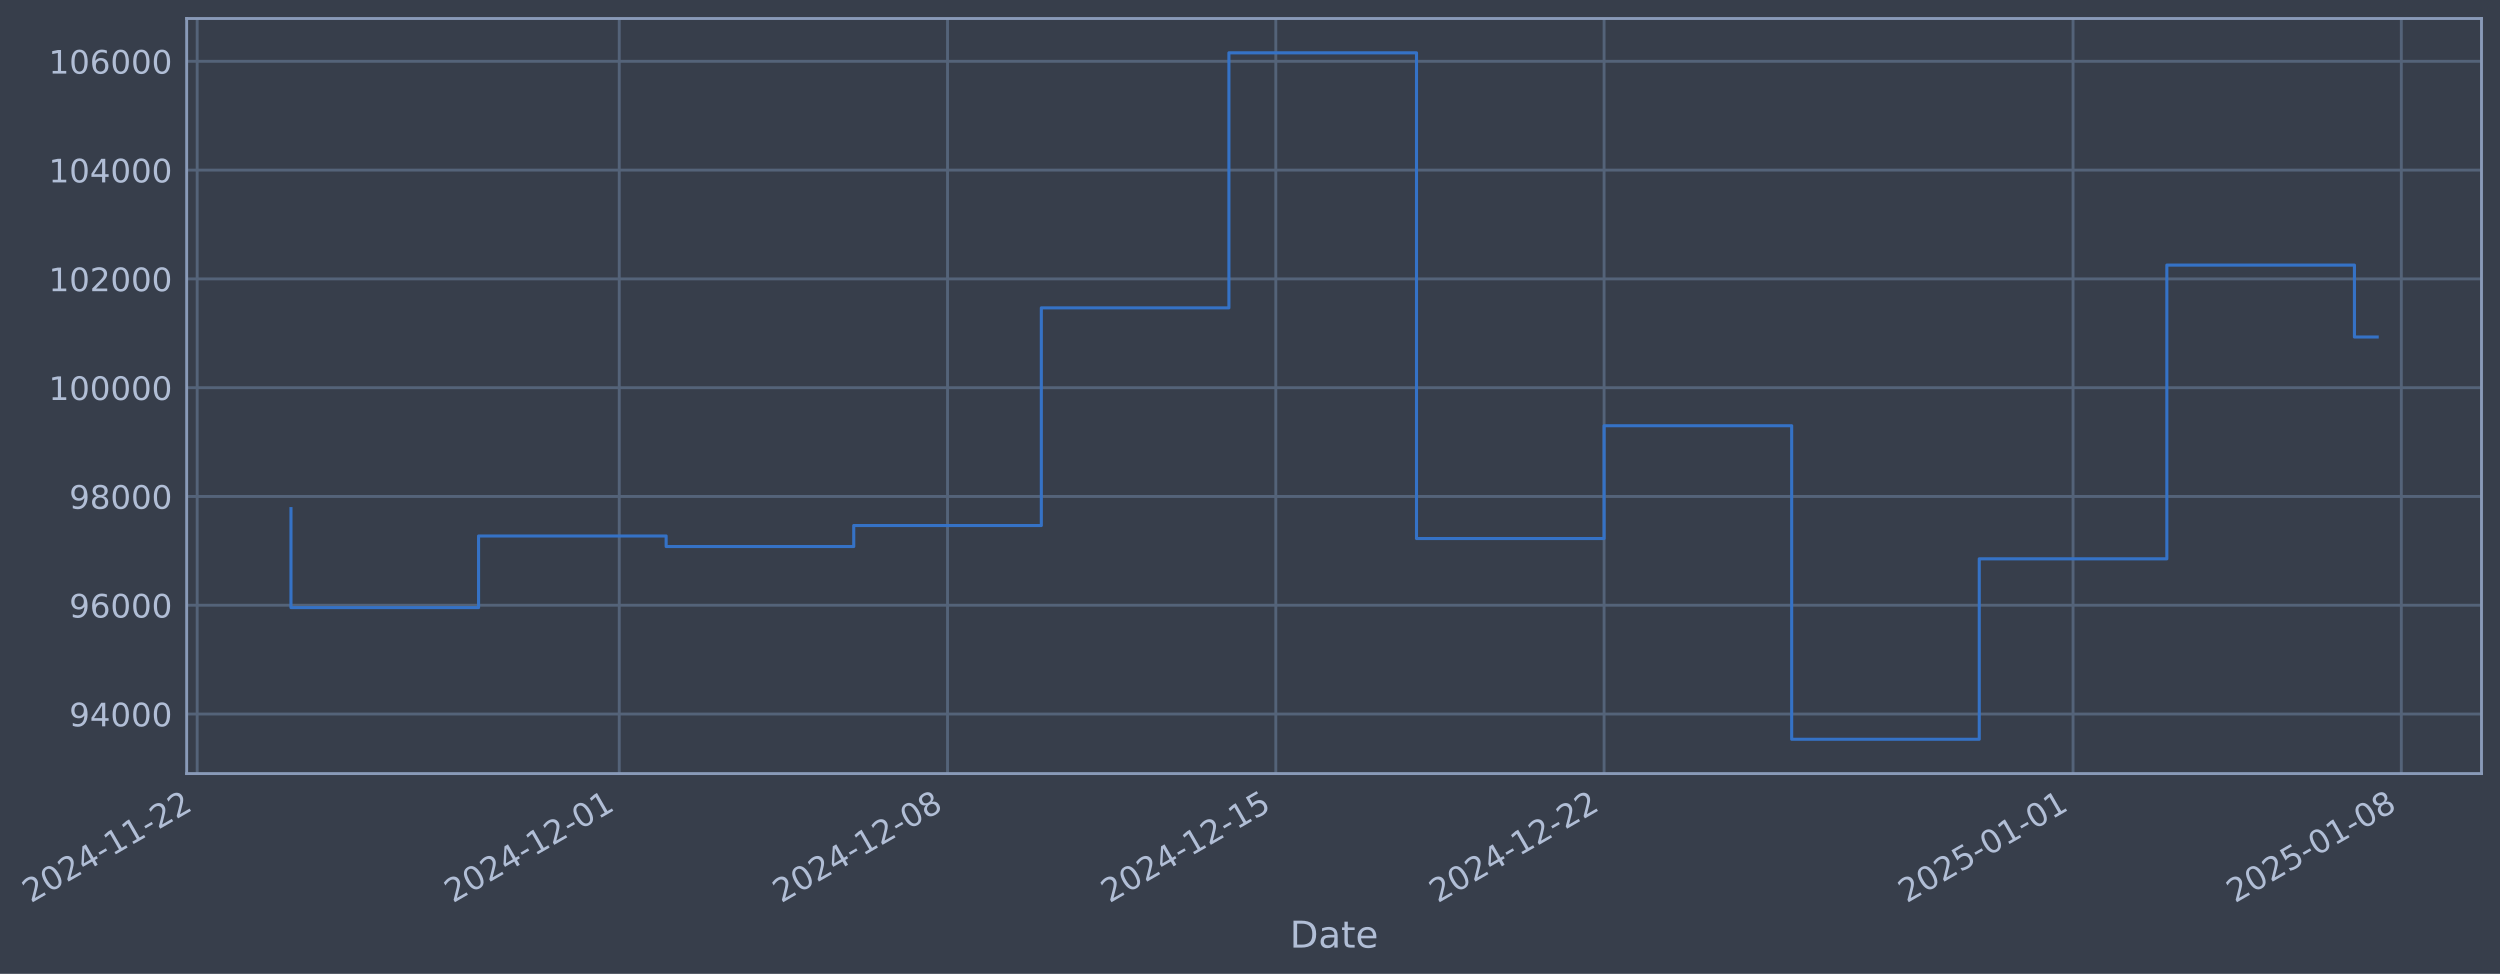
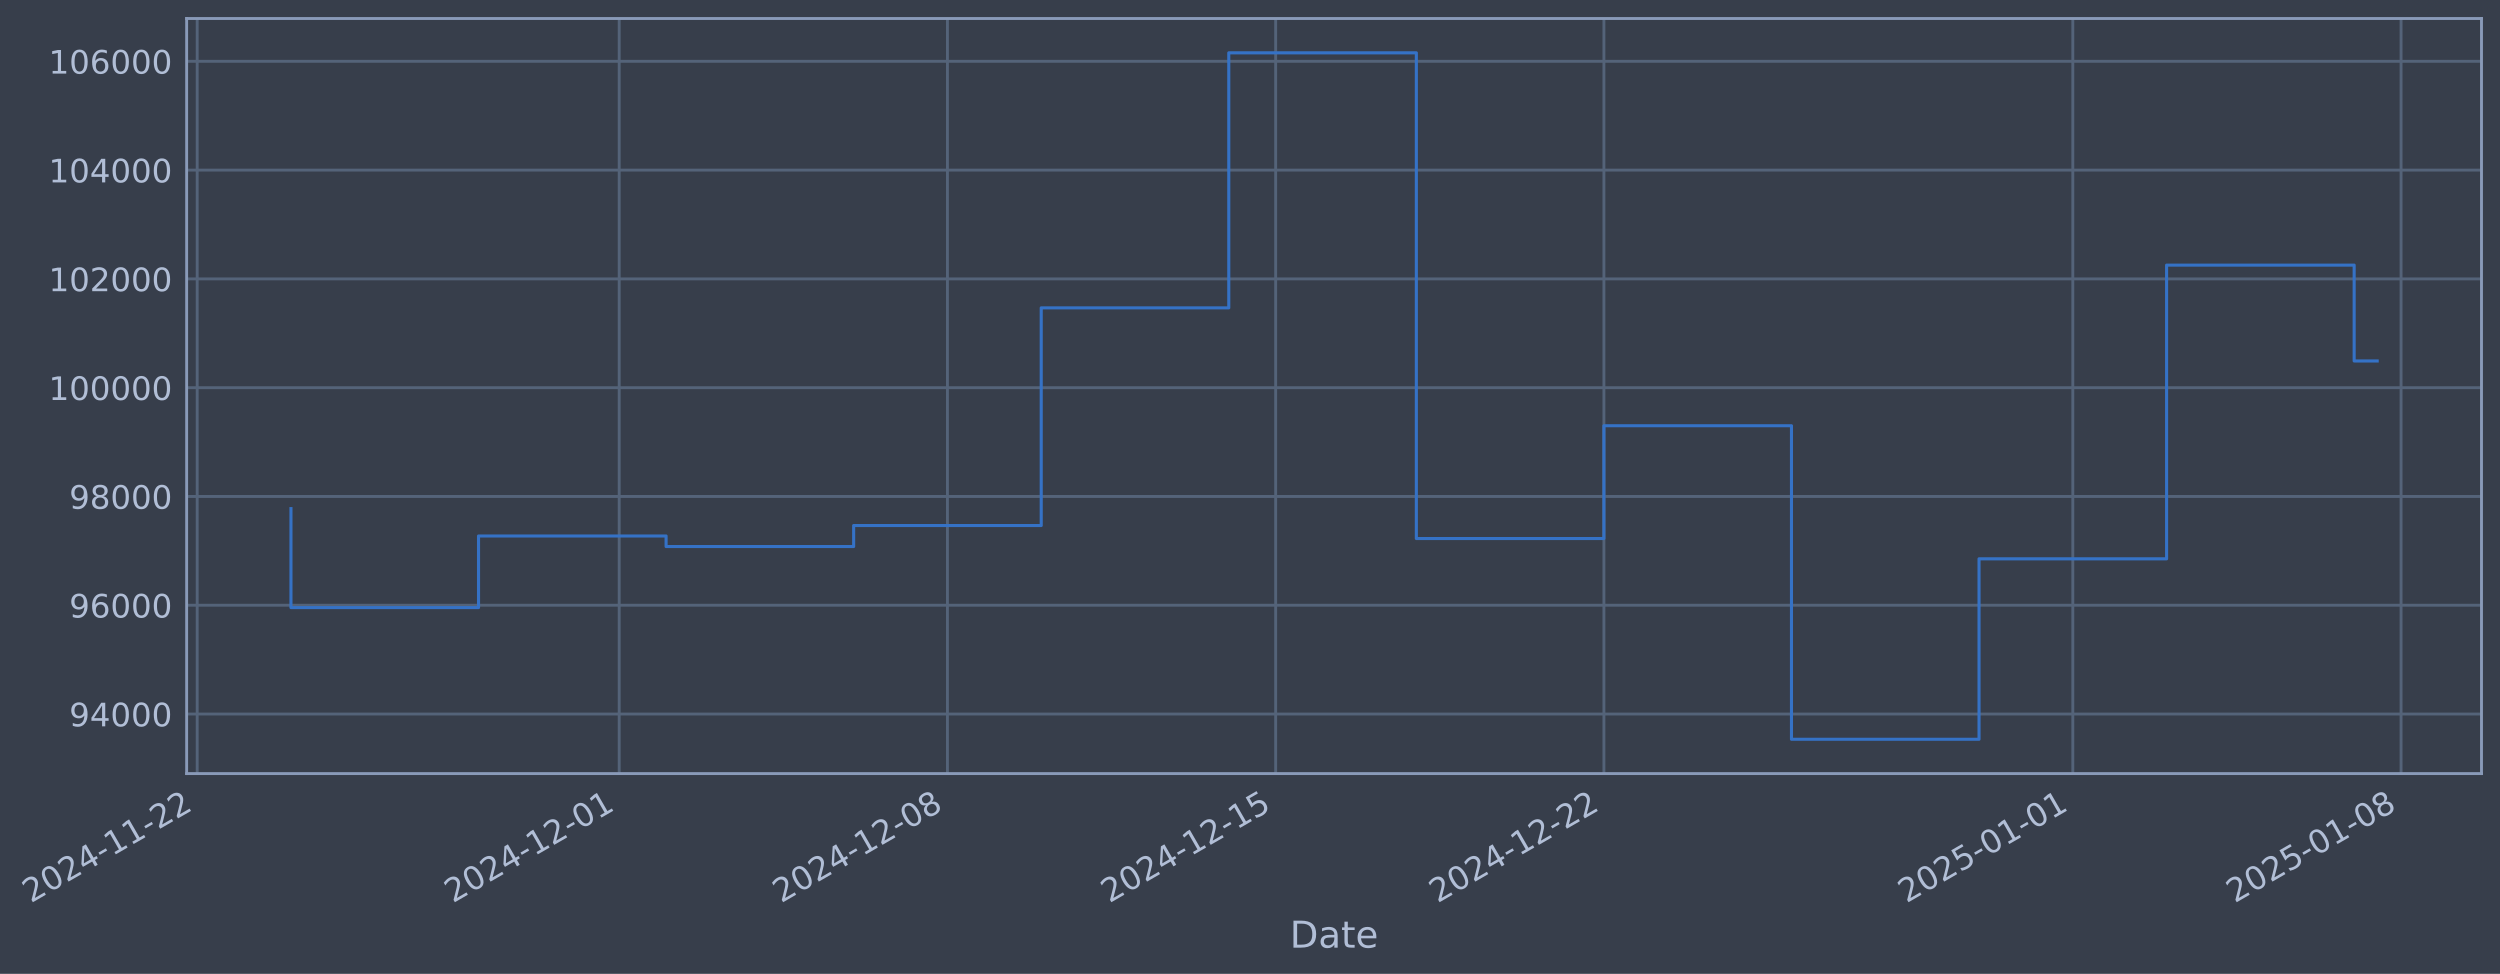
- <svg xmlns="http://www.w3.org/2000/svg" xmlns:xlink="http://www.w3.org/1999/xlink" width="972.621pt" height="378.87pt" viewBox="0 0 972.621 378.87" version="1.1">
+ <svg xmlns="http://www.w3.org/2000/svg" xmlns:xlink="http://www.w3.org/1999/xlink" width="972.616pt" height="378.87pt" viewBox="0 0 972.616 378.87" version="1.1">
  <defs>
    <style type="text/css">*{stroke-linejoin: round; stroke-linecap: butt}</style>
  </defs>
  <g id="figure_1">
    <g id="patch_1">
-       <path d="M 0 378.87  L 972.621 378.87  L 972.621 0  L 0 0  z " style="fill: #373e4b" />
+       <path d="M 0 378.87  L 972.616 378.87  L 972.616 0  L 0 0  z " style="fill: #373e4b" />
    </g>
    <g id="axes_1">
      <g id="patch_2">
-         <path d="M 72.621 300.96  L 965.421 300.96  L 965.421 7.2  L 72.621 7.2  z " style="fill: #373e4b" />
+         <path d="M 72.616 300.96  L 965.416 300.96  L 965.416 7.2  L 72.616 7.2  z " style="fill: #373e4b" />
      </g>
      <g id="matplotlib.axis_1">
        <g id="xtick_1">
          <g id="line2d_1">
-             <path d="M 76.713 300.96  L 76.713 7.2  " clip-path="url(#p79d4a72bdf)" style="fill: none; stroke: #546379; stroke-width: 1.12; stroke-linecap: square" />
+             <path d="M 76.713 300.96  L 76.713 7.2  " clip-path="url(#pbf227023ab)" style="fill: none; stroke: #546379; stroke-width: 1.12; stroke-linecap: square" />
          </g>
          <g id="line2d_2" />
          <g id="text_1">
            <g style="fill: #b1bed6" transform="translate(11.98702 351.4642) rotate(-30) scale(0.126 -0.126)">
              <defs>
                <path id="DejaVuSans-32" d="M 1228 531  L 3431 531  L 3431 0  L 469 0  L 469 531  Q 828 903 1448 1529  Q 2069 2156 2228 2338  Q 2531 2678 2651 2914  Q 2772 3150 2772 3378  Q 2772 3750 2511 3984  Q 2250 4219 1831 4219  Q 1534 4219 1204 4116  Q 875 4013 500 3803  L 500 4441  Q 881 4594 1212 4672  Q 1544 4750 1819 4750  Q 2544 4750 2975 4387  Q 3406 4025 3406 3419  Q 3406 3131 3298 2873  Q 3191 2616 2906 2266  Q 2828 2175 2409 1742  Q 1991 1309 1228 531  z " transform="scale(0.015625)" />
                <path id="DejaVuSans-30" d="M 2034 4250  Q 1547 4250 1301 3770  Q 1056 3291 1056 2328  Q 1056 1369 1301 889  Q 1547 409 2034 409  Q 2525 409 2770 889  Q 3016 1369 3016 2328  Q 3016 3291 2770 3770  Q 2525 4250 2034 4250  z M 2034 4750  Q 2819 4750 3233 4129  Q 3647 3509 3647 2328  Q 3647 1150 3233 529  Q 2819 -91 2034 -91  Q 1250 -91 836 529  Q 422 1150 422 2328  Q 422 3509 836 4129  Q 1250 4750 2034 4750  z " transform="scale(0.015625)" />
                <path id="DejaVuSans-34" d="M 2419 4116  L 825 1625  L 2419 1625  L 2419 4116  z M 2253 4666  L 3047 4666  L 3047 1625  L 3713 1625  L 3713 1100  L 3047 1100  L 3047 0  L 2419 0  L 2419 1100  L 313 1100  L 313 1709  L 2253 4666  z " transform="scale(0.015625)" />
                <path id="DejaVuSans-2d" d="M 313 2009  L 1997 2009  L 1997 1497  L 313 1497  L 313 2009  z " transform="scale(0.015625)" />
                <path id="DejaVuSans-31" d="M 794 531  L 1825 531  L 1825 4091  L 703 3866  L 703 4441  L 1819 4666  L 2450 4666  L 2450 531  L 3481 531  L 3481 0  L 794 0  L 794 531  z " transform="scale(0.015625)" />
              </defs>
              <use xlink:href="#DejaVuSans-32" />
              <use xlink:href="#DejaVuSans-30" transform="translate(63.62305 0)" />
              <use xlink:href="#DejaVuSans-32" transform="translate(127.2461 0)" />
              <use xlink:href="#DejaVuSans-34" transform="translate(190.8691 0)" />
              <use xlink:href="#DejaVuSans-2d" transform="translate(254.4922 0)" />
              <use xlink:href="#DejaVuSans-31" transform="translate(290.5762 0)" />
              <use xlink:href="#DejaVuSans-31" transform="translate(354.1992 0)" />
              <use xlink:href="#DejaVuSans-2d" transform="translate(417.8223 0)" />
              <use xlink:href="#DejaVuSans-32" transform="translate(453.9062 0)" />
              <use xlink:href="#DejaVuSans-32" transform="translate(517.5293 0)" />
            </g>
          </g>
        </g>
        <g id="xtick_2">
          <g id="line2d_3">
-             <path d="M 240.918 300.96  L 240.918 7.2  " clip-path="url(#p79d4a72bdf)" style="fill: none; stroke: #546379; stroke-width: 1.12; stroke-linecap: square" />
+             <path d="M 240.897 300.96  L 240.897 7.2  " clip-path="url(#pbf227023ab)" style="fill: none; stroke: #546379; stroke-width: 1.12; stroke-linecap: square" />
          </g>
          <g id="line2d_4" />
          <g id="text_2">
-             <g style="fill: #b1bed6" transform="translate(176.1929 351.4642) rotate(-30) scale(0.126 -0.126)">
+             <g style="fill: #b1bed6" transform="translate(176.1716 351.4642) rotate(-30) scale(0.126 -0.126)">
              <use xlink:href="#DejaVuSans-32" />
              <use xlink:href="#DejaVuSans-30" transform="translate(63.62305 0)" />
              <use xlink:href="#DejaVuSans-32" transform="translate(127.2461 0)" />
              <use xlink:href="#DejaVuSans-34" transform="translate(190.8691 0)" />
              <use xlink:href="#DejaVuSans-2d" transform="translate(254.4922 0)" />
              <use xlink:href="#DejaVuSans-31" transform="translate(290.5762 0)" />
              <use xlink:href="#DejaVuSans-32" transform="translate(354.1992 0)" />
              <use xlink:href="#DejaVuSans-2d" transform="translate(417.8223 0)" />
              <use xlink:href="#DejaVuSans-30" transform="translate(453.9062 0)" />
              <use xlink:href="#DejaVuSans-31" transform="translate(517.5293 0)" />
            </g>
          </g>
        </g>
        <g id="xtick_3">
          <g id="line2d_5">
-             <path d="M 368.634 300.96  L 368.634 7.2  " clip-path="url(#p79d4a72bdf)" style="fill: none; stroke: #546379; stroke-width: 1.12; stroke-linecap: square" />
+             <path d="M 368.596 300.96  L 368.596 7.2  " clip-path="url(#pbf227023ab)" style="fill: none; stroke: #546379; stroke-width: 1.12; stroke-linecap: square" />
          </g>
          <g id="line2d_6" />
          <g id="text_3">
-             <g style="fill: #b1bed6" transform="translate(303.9085 351.4642) rotate(-30) scale(0.126 -0.126)">
+             <g style="fill: #b1bed6" transform="translate(303.8707 351.4642) rotate(-30) scale(0.126 -0.126)">
              <defs>
                <path id="DejaVuSans-38" d="M 2034 2216  Q 1584 2216 1326 1975  Q 1069 1734 1069 1313  Q 1069 891 1326 650  Q 1584 409 2034 409  Q 2484 409 2743 651  Q 3003 894 3003 1313  Q 3003 1734 2745 1975  Q 2488 2216 2034 2216  z M 1403 2484  Q 997 2584 770 2862  Q 544 3141 544 3541  Q 544 4100 942 4425  Q 1341 4750 2034 4750  Q 2731 4750 3128 4425  Q 3525 4100 3525 3541  Q 3525 3141 3298 2862  Q 3072 2584 2669 2484  Q 3125 2378 3379 2068  Q 3634 1759 3634 1313  Q 3634 634 3220 271  Q 2806 -91 2034 -91  Q 1263 -91 848 271  Q 434 634 434 1313  Q 434 1759 690 2068  Q 947 2378 1403 2484  z M 1172 3481  Q 1172 3119 1398 2916  Q 1625 2713 2034 2713  Q 2441 2713 2670 2916  Q 2900 3119 2900 3481  Q 2900 3844 2670 4047  Q 2441 4250 2034 4250  Q 1625 4250 1398 4047  Q 1172 3844 1172 3481  z " transform="scale(0.015625)" />
              </defs>
              <use xlink:href="#DejaVuSans-32" />
              <use xlink:href="#DejaVuSans-30" transform="translate(63.62305 0)" />
              <use xlink:href="#DejaVuSans-32" transform="translate(127.2461 0)" />
              <use xlink:href="#DejaVuSans-34" transform="translate(190.8691 0)" />
              <use xlink:href="#DejaVuSans-2d" transform="translate(254.4922 0)" />
              <use xlink:href="#DejaVuSans-31" transform="translate(290.5762 0)" />
              <use xlink:href="#DejaVuSans-32" transform="translate(354.1992 0)" />
              <use xlink:href="#DejaVuSans-2d" transform="translate(417.8223 0)" />
              <use xlink:href="#DejaVuSans-30" transform="translate(453.9062 0)" />
              <use xlink:href="#DejaVuSans-38" transform="translate(517.5293 0)" />
            </g>
          </g>
        </g>
        <g id="xtick_4">
          <g id="line2d_7">
-             <path d="M 496.35 300.96  L 496.35 7.2  " clip-path="url(#p79d4a72bdf)" style="fill: none; stroke: #546379; stroke-width: 1.12; stroke-linecap: square" />
+             <path d="M 496.295 300.96  L 496.295 7.2  " clip-path="url(#pbf227023ab)" style="fill: none; stroke: #546379; stroke-width: 1.12; stroke-linecap: square" />
          </g>
          <g id="line2d_8" />
          <g id="text_4">
-             <g style="fill: #b1bed6" transform="translate(431.6242 351.4642) rotate(-30) scale(0.126 -0.126)">
+             <g style="fill: #b1bed6" transform="translate(431.5698 351.4642) rotate(-30) scale(0.126 -0.126)">
              <defs>
                <path id="DejaVuSans-35" d="M 691 4666  L 3169 4666  L 3169 4134  L 1269 4134  L 1269 2991  Q 1406 3038 1543 3061  Q 1681 3084 1819 3084  Q 2600 3084 3056 2656  Q 3513 2228 3513 1497  Q 3513 744 3044 326  Q 2575 -91 1722 -91  Q 1428 -91 1123 -41  Q 819 9 494 109  L 494 744  Q 775 591 1075 516  Q 1375 441 1709 441  Q 2250 441 2565 725  Q 2881 1009 2881 1497  Q 2881 1984 2565 2268  Q 2250 2553 1709 2553  Q 1456 2553 1204 2497  Q 953 2441 691 2322  L 691 4666  z " transform="scale(0.015625)" />
              </defs>
              <use xlink:href="#DejaVuSans-32" />
              <use xlink:href="#DejaVuSans-30" transform="translate(63.62305 0)" />
              <use xlink:href="#DejaVuSans-32" transform="translate(127.2461 0)" />
              <use xlink:href="#DejaVuSans-34" transform="translate(190.8691 0)" />
              <use xlink:href="#DejaVuSans-2d" transform="translate(254.4922 0)" />
              <use xlink:href="#DejaVuSans-31" transform="translate(290.5762 0)" />
              <use xlink:href="#DejaVuSans-32" transform="translate(354.1992 0)" />
              <use xlink:href="#DejaVuSans-2d" transform="translate(417.8223 0)" />
              <use xlink:href="#DejaVuSans-31" transform="translate(453.9062 0)" />
              <use xlink:href="#DejaVuSans-35" transform="translate(517.5293 0)" />
            </g>
          </g>
        </g>
        <g id="xtick_5">
          <g id="line2d_9">
-             <path d="M 624.065 300.96  L 624.065 7.2  " clip-path="url(#p79d4a72bdf)" style="fill: none; stroke: #546379; stroke-width: 1.12; stroke-linecap: square" />
+             <path d="M 623.994 300.96  L 623.994 7.2  " clip-path="url(#pbf227023ab)" style="fill: none; stroke: #546379; stroke-width: 1.12; stroke-linecap: square" />
          </g>
          <g id="line2d_10" />
          <g id="text_5">
-             <g style="fill: #b1bed6" transform="translate(559.3398 351.4642) rotate(-30) scale(0.126 -0.126)">
+             <g style="fill: #b1bed6" transform="translate(559.2689 351.4642) rotate(-30) scale(0.126 -0.126)">
              <use xlink:href="#DejaVuSans-32" />
              <use xlink:href="#DejaVuSans-30" transform="translate(63.62305 0)" />
              <use xlink:href="#DejaVuSans-32" transform="translate(127.2461 0)" />
              <use xlink:href="#DejaVuSans-34" transform="translate(190.8691 0)" />
              <use xlink:href="#DejaVuSans-2d" transform="translate(254.4922 0)" />
              <use xlink:href="#DejaVuSans-31" transform="translate(290.5762 0)" />
              <use xlink:href="#DejaVuSans-32" transform="translate(354.1992 0)" />
              <use xlink:href="#DejaVuSans-2d" transform="translate(417.8223 0)" />
              <use xlink:href="#DejaVuSans-32" transform="translate(453.9062 0)" />
              <use xlink:href="#DejaVuSans-32" transform="translate(517.5293 0)" />
            </g>
          </g>
        </g>
        <g id="xtick_6">
          <g id="line2d_11">
-             <path d="M 806.516 300.96  L 806.516 7.2  " clip-path="url(#p79d4a72bdf)" style="fill: none; stroke: #546379; stroke-width: 1.12; stroke-linecap: square" />
+             <path d="M 806.422 300.96  L 806.422 7.2  " clip-path="url(#pbf227023ab)" style="fill: none; stroke: #546379; stroke-width: 1.12; stroke-linecap: square" />
          </g>
          <g id="line2d_12" />
          <g id="text_6">
-             <g style="fill: #b1bed6" transform="translate(741.7908 351.4642) rotate(-30) scale(0.126 -0.126)">
+             <g style="fill: #b1bed6" transform="translate(741.6962 351.4642) rotate(-30) scale(0.126 -0.126)">
              <use xlink:href="#DejaVuSans-32" />
              <use xlink:href="#DejaVuSans-30" transform="translate(63.62305 0)" />
              <use xlink:href="#DejaVuSans-32" transform="translate(127.2461 0)" />
              <use xlink:href="#DejaVuSans-35" transform="translate(190.8691 0)" />
              <use xlink:href="#DejaVuSans-2d" transform="translate(254.4922 0)" />
              <use xlink:href="#DejaVuSans-30" transform="translate(290.5762 0)" />
              <use xlink:href="#DejaVuSans-31" transform="translate(354.1992 0)" />
              <use xlink:href="#DejaVuSans-2d" transform="translate(417.8223 0)" />
              <use xlink:href="#DejaVuSans-30" transform="translate(453.9062 0)" />
              <use xlink:href="#DejaVuSans-31" transform="translate(517.5293 0)" />
            </g>
          </g>
        </g>
        <g id="xtick_7">
          <g id="line2d_13">
-             <path d="M 934.232 300.96  L 934.232 7.2  " clip-path="url(#p79d4a72bdf)" style="fill: none; stroke: #546379; stroke-width: 1.12; stroke-linecap: square" />
+             <path d="M 934.121 300.96  L 934.121 7.2  " clip-path="url(#pbf227023ab)" style="fill: none; stroke: #546379; stroke-width: 1.12; stroke-linecap: square" />
          </g>
          <g id="line2d_14" />
          <g id="text_7">
-             <g style="fill: #b1bed6" transform="translate(869.5064 351.4642) rotate(-30) scale(0.126 -0.126)">
+             <g style="fill: #b1bed6" transform="translate(869.3953 351.4642) rotate(-30) scale(0.126 -0.126)">
              <use xlink:href="#DejaVuSans-32" />
              <use xlink:href="#DejaVuSans-30" transform="translate(63.62305 0)" />
              <use xlink:href="#DejaVuSans-32" transform="translate(127.2461 0)" />
              <use xlink:href="#DejaVuSans-35" transform="translate(190.8691 0)" />
              <use xlink:href="#DejaVuSans-2d" transform="translate(254.4922 0)" />
              <use xlink:href="#DejaVuSans-30" transform="translate(290.5762 0)" />
              <use xlink:href="#DejaVuSans-31" transform="translate(354.1992 0)" />
              <use xlink:href="#DejaVuSans-2d" transform="translate(417.8223 0)" />
              <use xlink:href="#DejaVuSans-30" transform="translate(453.9062 0)" />
              <use xlink:href="#DejaVuSans-38" transform="translate(517.5293 0)" />
            </g>
          </g>
        </g>
        <g id="text_8">
-           <g style="fill: #b1bed6" transform="translate(501.8118 368.6753) scale(0.144 -0.144)">
+           <g style="fill: #b1bed6" transform="translate(501.807 368.6753) scale(0.144 -0.144)">
            <defs>
              <path id="DejaVuSans-44" d="M 1259 4147  L 1259 519  L 2022 519  Q 2988 519 3436 956  Q 3884 1394 3884 2338  Q 3884 3275 3436 3711  Q 2988 4147 2022 4147  L 1259 4147  z M 628 4666  L 1925 4666  Q 3281 4666 3915 4102  Q 4550 3538 4550 2338  Q 4550 1131 3912 565  Q 3275 0 1925 0  L 628 0  L 628 4666  z " transform="scale(0.015625)" />
              <path id="DejaVuSans-61" d="M 2194 1759  Q 1497 1759 1228 1600  Q 959 1441 959 1056  Q 959 750 1161 570  Q 1363 391 1709 391  Q 2188 391 2477 730  Q 2766 1069 2766 1631  L 2766 1759  L 2194 1759  z M 3341 1997  L 3341 0  L 2766 0  L 2766 531  Q 2569 213 2275 61  Q 1981 -91 1556 -91  Q 1019 -91 701 211  Q 384 513 384 1019  Q 384 1609 779 1909  Q 1175 2209 1959 2209  L 2766 2209  L 2766 2266  Q 2766 2663 2505 2880  Q 2244 3097 1772 3097  Q 1472 3097 1187 3025  Q 903 2953 641 2809  L 641 3341  Q 956 3463 1253 3523  Q 1550 3584 1831 3584  Q 2591 3584 2966 3190  Q 3341 2797 3341 1997  z " transform="scale(0.015625)" />
              <path id="DejaVuSans-74" d="M 1172 4494  L 1172 3500  L 2356 3500  L 2356 3053  L 1172 3053  L 1172 1153  Q 1172 725 1289 603  Q 1406 481 1766 481  L 2356 481  L 2356 0  L 1766 0  Q 1100 0 847 248  Q 594 497 594 1153  L 594 3053  L 172 3053  L 172 3500  L 594 3500  L 594 4494  L 1172 4494  z " transform="scale(0.015625)" />
              <path id="DejaVuSans-65" d="M 3597 1894  L 3597 1613  L 953 1613  Q 991 1019 1311 708  Q 1631 397 2203 397  Q 2534 397 2845 478  Q 3156 559 3463 722  L 3463 178  Q 3153 47 2828 -22  Q 2503 -91 2169 -91  Q 1331 -91 842 396  Q 353 884 353 1716  Q 353 2575 817 3079  Q 1281 3584 2069 3584  Q 2775 3584 3186 3129  Q 3597 2675 3597 1894  z M 3022 2063  Q 3016 2534 2758 2815  Q 2500 3097 2075 3097  Q 1594 3097 1305 2825  Q 1016 2553 972 2059  L 3022 2063  z " transform="scale(0.015625)" />
            </defs>
            <use xlink:href="#DejaVuSans-44" />
            <use xlink:href="#DejaVuSans-61" transform="translate(77.00195 0)" />
            <use xlink:href="#DejaVuSans-74" transform="translate(138.2812 0)" />
            <use xlink:href="#DejaVuSans-65" transform="translate(177.4902 0)" />
          </g>
        </g>
      </g>
      <g id="matplotlib.axis_2">
        <g id="ytick_1">
          <g id="line2d_15">
-             <path d="M 72.621 277.797  L 965.421 277.797  " clip-path="url(#p79d4a72bdf)" style="fill: none; stroke: #546379; stroke-width: 1.12; stroke-linecap: square" />
+             <path d="M 72.616 277.797  L 965.416 277.797  " clip-path="url(#pbf227023ab)" style="fill: none; stroke: #546379; stroke-width: 1.12; stroke-linecap: square" />
          </g>
          <g id="line2d_16" />
          <g id="text_9">
-             <g style="fill: #b1bed6" transform="translate(26.93714 282.5841) scale(0.126 -0.126)">
+             <g style="fill: #b1bed6" transform="translate(26.93242 282.5841) scale(0.126 -0.126)">
              <defs>
                <path id="DejaVuSans-39" d="M 703 97  L 703 672  Q 941 559 1184 500  Q 1428 441 1663 441  Q 2288 441 2617 861  Q 2947 1281 2994 2138  Q 2813 1869 2534 1725  Q 2256 1581 1919 1581  Q 1219 1581 811 2004  Q 403 2428 403 3163  Q 403 3881 828 4315  Q 1253 4750 1959 4750  Q 2769 4750 3195 4129  Q 3622 3509 3622 2328  Q 3622 1225 3098 567  Q 2575 -91 1691 -91  Q 1453 -91 1209 -44  Q 966 3 703 97  z M 1959 2075  Q 2384 2075 2632 2365  Q 2881 2656 2881 3163  Q 2881 3666 2632 3958  Q 2384 4250 1959 4250  Q 1534 4250 1286 3958  Q 1038 3666 1038 3163  Q 1038 2656 1286 2365  Q 1534 2075 1959 2075  z " transform="scale(0.015625)" />
              </defs>
              <use xlink:href="#DejaVuSans-39" />
              <use xlink:href="#DejaVuSans-34" transform="translate(63.62305 0)" />
              <use xlink:href="#DejaVuSans-30" transform="translate(127.2461 0)" />
              <use xlink:href="#DejaVuSans-30" transform="translate(190.8691 0)" />
              <use xlink:href="#DejaVuSans-30" transform="translate(254.4922 0)" />
            </g>
          </g>
        </g>
        <g id="ytick_2">
          <g id="line2d_17">
-             <path d="M 72.621 235.473  L 965.421 235.473  " clip-path="url(#p79d4a72bdf)" style="fill: none; stroke: #546379; stroke-width: 1.12; stroke-linecap: square" />
+             <path d="M 72.616 235.473  L 965.416 235.473  " clip-path="url(#pbf227023ab)" style="fill: none; stroke: #546379; stroke-width: 1.12; stroke-linecap: square" />
          </g>
          <g id="line2d_18" />
          <g id="text_10">
-             <g style="fill: #b1bed6" transform="translate(26.93714 240.2602) scale(0.126 -0.126)">
+             <g style="fill: #b1bed6" transform="translate(26.93242 240.2602) scale(0.126 -0.126)">
              <defs>
                <path id="DejaVuSans-36" d="M 2113 2584  Q 1688 2584 1439 2293  Q 1191 2003 1191 1497  Q 1191 994 1439 701  Q 1688 409 2113 409  Q 2538 409 2786 701  Q 3034 994 3034 1497  Q 3034 2003 2786 2293  Q 2538 2584 2113 2584  z M 3366 4563  L 3366 3988  Q 3128 4100 2886 4159  Q 2644 4219 2406 4219  Q 1781 4219 1451 3797  Q 1122 3375 1075 2522  Q 1259 2794 1537 2939  Q 1816 3084 2150 3084  Q 2853 3084 3261 2657  Q 3669 2231 3669 1497  Q 3669 778 3244 343  Q 2819 -91 2113 -91  Q 1303 -91 875 529  Q 447 1150 447 2328  Q 447 3434 972 4092  Q 1497 4750 2381 4750  Q 2619 4750 2861 4703  Q 3103 4656 3366 4563  z " transform="scale(0.015625)" />
              </defs>
              <use xlink:href="#DejaVuSans-39" />
              <use xlink:href="#DejaVuSans-36" transform="translate(63.62305 0)" />
              <use xlink:href="#DejaVuSans-30" transform="translate(127.2461 0)" />
              <use xlink:href="#DejaVuSans-30" transform="translate(190.8691 0)" />
              <use xlink:href="#DejaVuSans-30" transform="translate(254.4922 0)" />
            </g>
          </g>
        </g>
        <g id="ytick_3">
          <g id="line2d_19">
-             <path d="M 72.621 193.149  L 965.421 193.149  " clip-path="url(#p79d4a72bdf)" style="fill: none; stroke: #546379; stroke-width: 1.12; stroke-linecap: square" />
+             <path d="M 72.616 193.149  L 965.416 193.149  " clip-path="url(#pbf227023ab)" style="fill: none; stroke: #546379; stroke-width: 1.12; stroke-linecap: square" />
          </g>
          <g id="line2d_20" />
          <g id="text_11">
-             <g style="fill: #b1bed6" transform="translate(26.93714 197.9364) scale(0.126 -0.126)">
+             <g style="fill: #b1bed6" transform="translate(26.93242 197.9364) scale(0.126 -0.126)">
              <use xlink:href="#DejaVuSans-39" />
              <use xlink:href="#DejaVuSans-38" transform="translate(63.62305 0)" />
              <use xlink:href="#DejaVuSans-30" transform="translate(127.2461 0)" />
              <use xlink:href="#DejaVuSans-30" transform="translate(190.8691 0)" />
              <use xlink:href="#DejaVuSans-30" transform="translate(254.4922 0)" />
            </g>
          </g>
        </g>
        <g id="ytick_4">
          <g id="line2d_21">
-             <path d="M 72.621 150.826  L 965.421 150.826  " clip-path="url(#p79d4a72bdf)" style="fill: none; stroke: #546379; stroke-width: 1.12; stroke-linecap: square" />
+             <path d="M 72.616 150.826  L 965.416 150.826  " clip-path="url(#pbf227023ab)" style="fill: none; stroke: #546379; stroke-width: 1.12; stroke-linecap: square" />
          </g>
          <g id="line2d_22" />
          <g id="text_12">
-             <g style="fill: #b1bed6" transform="translate(18.92039 155.6126) scale(0.126 -0.126)">
+             <g style="fill: #b1bed6" transform="translate(18.91567 155.6126) scale(0.126 -0.126)">
              <use xlink:href="#DejaVuSans-31" />
              <use xlink:href="#DejaVuSans-30" transform="translate(63.62305 0)" />
              <use xlink:href="#DejaVuSans-30" transform="translate(127.2461 0)" />
              <use xlink:href="#DejaVuSans-30" transform="translate(190.8691 0)" />
              <use xlink:href="#DejaVuSans-30" transform="translate(254.4922 0)" />
              <use xlink:href="#DejaVuSans-30" transform="translate(318.1152 0)" />
            </g>
          </g>
        </g>
        <g id="ytick_5">
          <g id="line2d_23">
-             <path d="M 72.621 108.502  L 965.421 108.502  " clip-path="url(#p79d4a72bdf)" style="fill: none; stroke: #546379; stroke-width: 1.12; stroke-linecap: square" />
+             <path d="M 72.616 108.502  L 965.416 108.502  " clip-path="url(#pbf227023ab)" style="fill: none; stroke: #546379; stroke-width: 1.12; stroke-linecap: square" />
          </g>
          <g id="line2d_24" />
          <g id="text_13">
-             <g style="fill: #b1bed6" transform="translate(18.92039 113.2888) scale(0.126 -0.126)">
+             <g style="fill: #b1bed6" transform="translate(18.91567 113.2888) scale(0.126 -0.126)">
              <use xlink:href="#DejaVuSans-31" />
              <use xlink:href="#DejaVuSans-30" transform="translate(63.62305 0)" />
              <use xlink:href="#DejaVuSans-32" transform="translate(127.2461 0)" />
              <use xlink:href="#DejaVuSans-30" transform="translate(190.8691 0)" />
              <use xlink:href="#DejaVuSans-30" transform="translate(254.4922 0)" />
              <use xlink:href="#DejaVuSans-30" transform="translate(318.1152 0)" />
            </g>
          </g>
        </g>
        <g id="ytick_6">
          <g id="line2d_25">
-             <path d="M 72.621 66.178  L 965.421 66.178  " clip-path="url(#p79d4a72bdf)" style="fill: none; stroke: #546379; stroke-width: 1.12; stroke-linecap: square" />
+             <path d="M 72.616 66.178  L 965.416 66.178  " clip-path="url(#pbf227023ab)" style="fill: none; stroke: #546379; stroke-width: 1.12; stroke-linecap: square" />
          </g>
          <g id="line2d_26" />
          <g id="text_14">
-             <g style="fill: #b1bed6" transform="translate(18.92039 70.96502) scale(0.126 -0.126)">
+             <g style="fill: #b1bed6" transform="translate(18.91567 70.96502) scale(0.126 -0.126)">
              <use xlink:href="#DejaVuSans-31" />
              <use xlink:href="#DejaVuSans-30" transform="translate(63.62305 0)" />
              <use xlink:href="#DejaVuSans-34" transform="translate(127.2461 0)" />
              <use xlink:href="#DejaVuSans-30" transform="translate(190.8691 0)" />
              <use xlink:href="#DejaVuSans-30" transform="translate(254.4922 0)" />
              <use xlink:href="#DejaVuSans-30" transform="translate(318.1152 0)" />
            </g>
          </g>
        </g>
        <g id="ytick_7">
          <g id="line2d_27">
-             <path d="M 72.621 23.854  L 965.421 23.854  " clip-path="url(#p79d4a72bdf)" style="fill: none; stroke: #546379; stroke-width: 1.12; stroke-linecap: square" />
+             <path d="M 72.616 23.854  L 965.416 23.854  " clip-path="url(#pbf227023ab)" style="fill: none; stroke: #546379; stroke-width: 1.12; stroke-linecap: square" />
          </g>
          <g id="line2d_28" />
          <g id="text_15">
-             <g style="fill: #b1bed6" transform="translate(18.92039 28.64121) scale(0.126 -0.126)">
+             <g style="fill: #b1bed6" transform="translate(18.91567 28.64121) scale(0.126 -0.126)">
              <use xlink:href="#DejaVuSans-31" />
              <use xlink:href="#DejaVuSans-30" transform="translate(63.62305 0)" />
              <use xlink:href="#DejaVuSans-36" transform="translate(127.2461 0)" />
              <use xlink:href="#DejaVuSans-30" transform="translate(190.8691 0)" />
              <use xlink:href="#DejaVuSans-30" transform="translate(254.4922 0)" />
              <use xlink:href="#DejaVuSans-30" transform="translate(318.1152 0)" />
            </g>
          </g>
        </g>
      </g>
      <g id="line2d_29">
-         <path d="M 113.203 197.87  L 113.203 236.383  L 186.183 236.383  L 186.183 208.521  L 259.163 208.521  L 259.163 212.628  L 332.144 212.628  L 332.144 204.459  L 405.124 204.459  L 405.124 119.77  L 478.105 119.77  L 478.105 20.553  L 551.085 20.553  L 551.085 209.517  L 624.065 209.517  L 624.065 165.636  L 697.046 165.636  L 697.046 287.607  L 770.026 287.607  L 770.026 217.409  L 843.006 217.409  L 843.006 103.141  L 915.987 103.141  L 915.987 131.115  L 924.839 131.115  " clip-path="url(#p79d4a72bdf)" style="fill: none; stroke: #3572c6; stroke-width: 1.2; stroke-linecap: square" />
+         <path d="M 113.198 197.87  L 113.198 236.383  L 186.169 236.383  L 186.169 208.521  L 259.14 208.521  L 259.14 212.628  L 332.111 212.628  L 332.111 204.459  L 405.082 204.459  L 405.082 119.77  L 478.053 119.77  L 478.053 20.553  L 551.024 20.553  L 551.024 209.517  L 623.994 209.517  L 623.994 165.636  L 696.965 165.636  L 696.965 287.607  L 769.936 287.607  L 769.936 217.409  L 842.907 217.409  L 842.907 103.141  L 915.878 103.141  L 915.878 140.43  L 924.834 140.43  " clip-path="url(#pbf227023ab)" style="fill: none; stroke: #3572c6; stroke-width: 1.2; stroke-linecap: square" />
      </g>
      <g id="patch_3">
-         <path d="M 72.621 300.96  L 72.621 7.2  " style="fill: none; stroke: #899ab8; stroke-width: 1.12; stroke-linejoin: miter; stroke-linecap: square" />
+         <path d="M 72.616 300.96  L 72.616 7.2  " style="fill: none; stroke: #899ab8; stroke-width: 1.12; stroke-linejoin: miter; stroke-linecap: square" />
      </g>
      <g id="patch_4">
-         <path d="M 965.421 300.96  L 965.421 7.2  " style="fill: none; stroke: #899ab8; stroke-width: 1.12; stroke-linejoin: miter; stroke-linecap: square" />
+         <path d="M 965.416 300.96  L 965.416 7.2  " style="fill: none; stroke: #899ab8; stroke-width: 1.12; stroke-linejoin: miter; stroke-linecap: square" />
      </g>
      <g id="patch_5">
-         <path d="M 72.621 300.96  L 965.421 300.96  " style="fill: none; stroke: #899ab8; stroke-width: 1.12; stroke-linejoin: miter; stroke-linecap: square" />
+         <path d="M 72.616 300.96  L 965.416 300.96  " style="fill: none; stroke: #899ab8; stroke-width: 1.12; stroke-linejoin: miter; stroke-linecap: square" />
      </g>
      <g id="patch_6">
-         <path d="M 72.621 7.2  L 965.421 7.2  " style="fill: none; stroke: #899ab8; stroke-width: 1.12; stroke-linejoin: miter; stroke-linecap: square" />
+         <path d="M 72.616 7.2  L 965.416 7.2  " style="fill: none; stroke: #899ab8; stroke-width: 1.12; stroke-linejoin: miter; stroke-linecap: square" />
      </g>
    </g>
  </g>
  <defs>
-     <clipPath id="p79d4a72bdf">
-       <rect x="72.621" y="7.2" width="892.8" height="293.76" />
+     <clipPath id="pbf227023ab">
+       <rect x="72.616" y="7.2" width="892.8" height="293.76" />
    </clipPath>
  </defs>
</svg>
